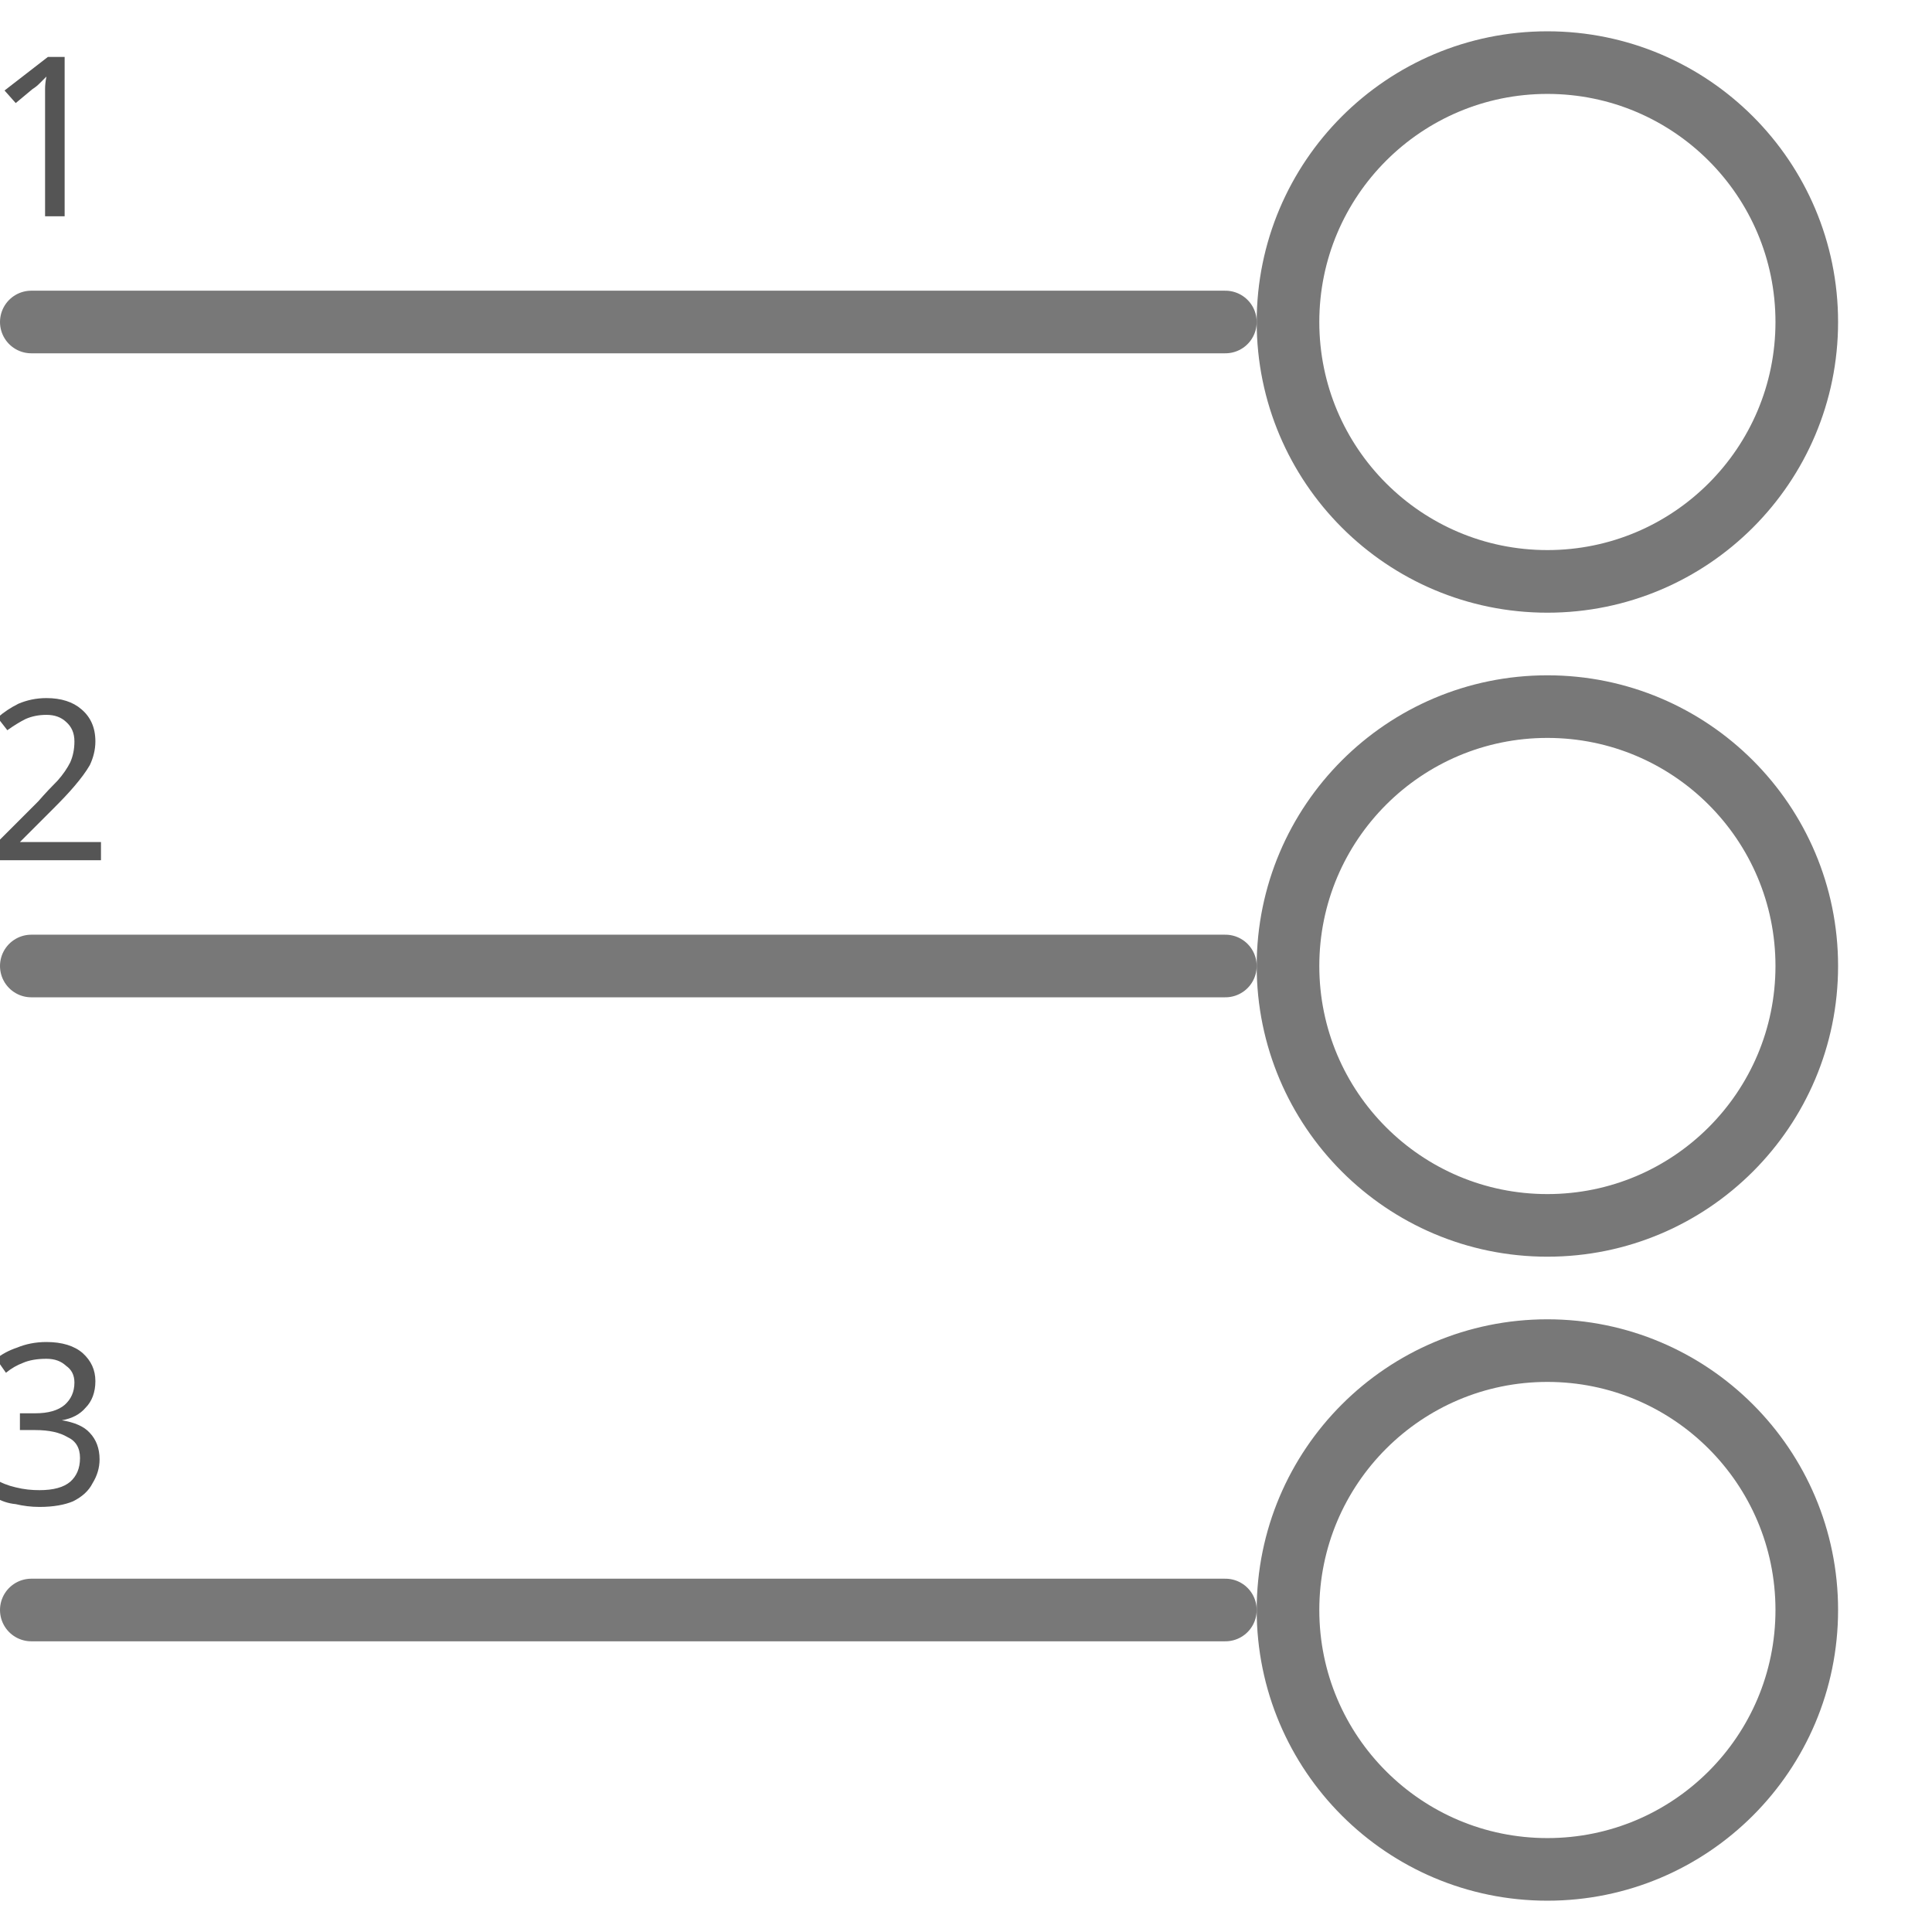
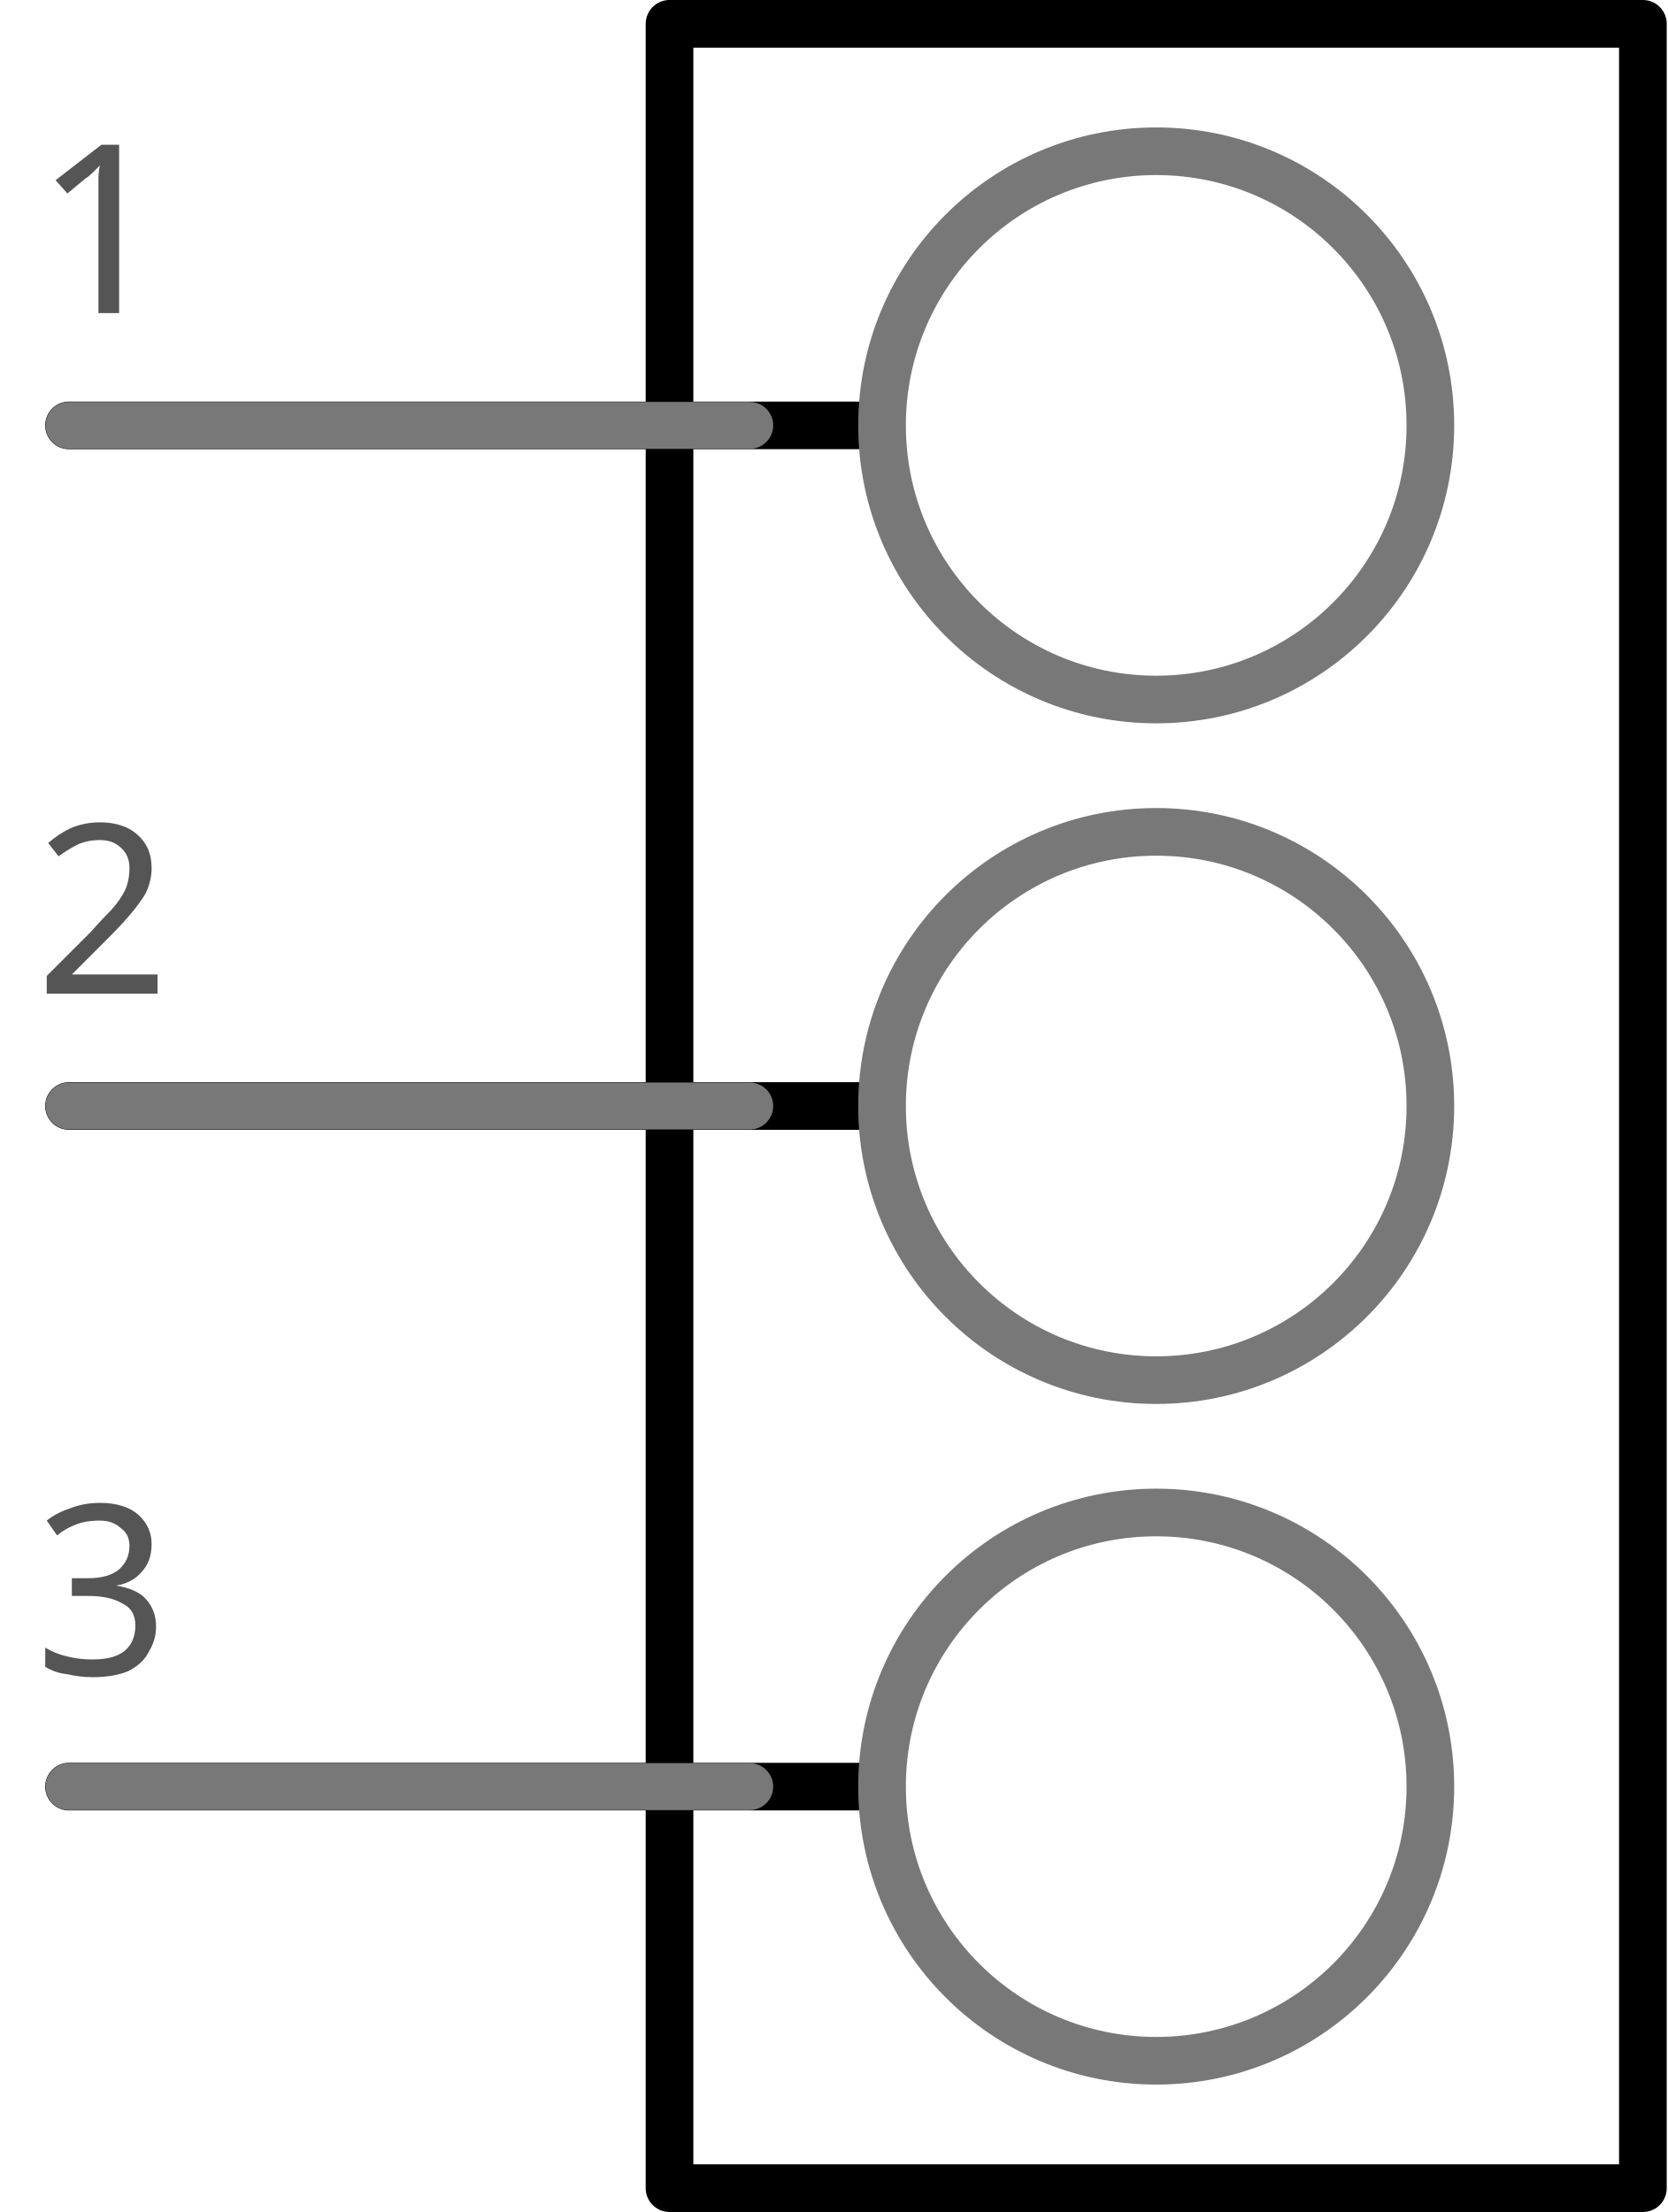
- <svg xmlns="http://www.w3.org/2000/svg" id="svg4791" viewBox="0 0 21.6 21.6" height="0.3in" width="0.3in" y="0in" x="0in" version="1.2">
-   <defs id="defs4830" />
-   <g transform="translate(0,-36)" id="g4793" partID="18866050">
-     <g transform="translate(0,64.79999)" id="section0">
-       <line gorn="0.1.0" x2="13.7" x1="0.35" y2="-25.2" y1="-25.2" id="connector0pin" style="fill:none;stroke:#787878;stroke-width:0.7;stroke-linecap:round;stroke-linejoin:round" />
-       <circle style="fill:none;stroke:#787878;stroke-width:0.7" id="connector3pin" cy="-25.2" cx="17.3" r="2.9" />
-       <rect h="0" w="0" x="0.35" y="-25.2" id="connector0terminal" style="fill:none;stroke:none;stroke-width:0.7" />
+ <svg xmlns="http://www.w3.org/2000/svg" id="svg4791" height="0.325in" width=".245in" version="1.2" y="0in" x="0in" viewBox="0 0 17.62 23.4">
+   <g id="schematic">
+     <rect id="outerbox" stroke-linejoin="round" height="22.896" width="10.296" stroke="#000000" stroke-linecap="round" y="0.252" x="7.072" stroke-width="0.504" fill="none" />
+     <g id="section0" fill="none">
+       <line id="line4476" stroke-linejoin="round" y2="4.5" y1="4.5" stroke="#000000" stroke-linecap="round" x2="9.314" x1="0.72" gorn="0.1.0" stroke-width="0.504" />
+       <line id="connector0pin" stroke-linejoin="round" y2="4.5" x2="7.92" stroke="#787878" stroke-linecap="round" y1="4.5" x1="0.72" gorn="0.1.0" stroke-width=".497" />
+       <circle id="connector3pin" stroke-width="0.504" stroke="#787878" cy="4.5" cx="12.22" r="2.9" />
+       <rect id="connector0terminal" height="1.44" width="1.44" y="3.78" x="1.9527e-9" />
+       <rect id="connector3terminal" height="1.44" width="1.44" y="3.78" x="14.4" />
    </g>
-     <g transform="translate(0,71.99999)" id="section1">
-       <line gorn="0.1.0" x2="13.7" x1="0.35" y2="-25.2" y1="-25.2" id="connector1pin" style="fill:none;stroke:#787878;stroke-width:0.7;stroke-linecap:round;stroke-linejoin:round" />
-       <circle style="fill:none;stroke:#787878;stroke-width:0.7" id="connector4pin" cy="-25.2" cx="17.3" r="2.9" />
-       <rect h="0" w="0" x="0.35" y="-25.2" id="connector1terminal" style="fill:none;stroke:none;stroke-width:0.7" />
+     <g id="section1" fill="none">
+       <line id="line4478" stroke-linejoin="round" y2="11.7" y1="11.7" stroke="#000000" stroke-linecap="round" x2="9.314" x1="0.72" gorn="0.1.0" stroke-width="0.504" />
+       <line id="connector1pin" stroke-linejoin="round" y2="11.7" x2="7.92" stroke="#787878" stroke-linecap="round" y1="11.7" x1="0.72" gorn="0.1.0" stroke-width=".497" />
+       <circle id="connector4pin" stroke-width="0.504" stroke="#787878" cy="11.7" cx="12.22" r="2.9" />
+       <rect id="connector1terminal" height="1.44" width="1.44" y="10.98" x="3.1755e-8" />
+       <rect id="connector4terminal" height="1.44" width="1.44" y="10.98" x="14.4" />
    </g>
-     <g transform="translate(0,79.19999)" id="section2">
-       <line gorn="0.1.0" x2="13.7" x1="0.35" y2="-25.2" y1="-25.2" id="connector2pin" style="fill:none;stroke:#787878;stroke-width:0.7;stroke-linecap:round;stroke-linejoin:round" />
-       <circle style="fill:none;stroke:#787878;stroke-width:0.7" id="connector5pin" cy="-25.2" cx="17.3" r="2.9" />
-       <rect h="0" w="0" x="0.35" y="-25.2" id="connector2terminal" style="fill:none;stroke:none;stroke-width:0.7" />
+     <g id="section2" fill="none">
+       <line id="line4480" stroke-linejoin="round" y2="18.9" y1="18.9" stroke="#000000" stroke-linecap="round" x2="9.314" x1="0.72" gorn="0.1.0" stroke-width="0.504" />
+       <line id="connector2pin" stroke-linejoin="round" y2="18.9" x2="7.92" stroke="#787878" stroke-linecap="round" y1="18.9" x1="0.72" gorn="0.1.0" stroke-width=".497" />
+       <circle id="connector5pin" stroke-width="0.504" stroke="#787878" cy="18.9" cx="12.22" r="2.9" />
+       <rect id="connector2terminal" height="1.44" width="1.44" y="18.18" x="1.9527e-9" />
+       <rect id="connector5terminal" height="1.44" width="1.44" y="18.18" x="14.4" />
    </g>
-     <text id="text3382" y="38.418" x="4.514" style="font-style:normal;font-variant:normal;font-weight:normal;font-stretch:normal;font-size:2.5px;line-height:125%;font-family:'Droid Sans';-inkscape-font-specification:'Droid Sans, Normal';text-align:end;letter-spacing:0px;word-spacing:0px;writing-mode:lr;text-anchor:end;fill:#555555;fill-opacity:1;stroke:none;stroke-width:1px;stroke-linecap:butt;stroke-linejoin:miter;stroke-opacity:1;" xml:space="preserve">
-       <tspan y="38.418" x="4.514" id="tspan3384">1</tspan>
+     <text id="label0" style="word-spacing:0px;letter-spacing:0px;text-anchor:end;text-align:end" xml:space="preserve" font-size="2.5" line-height="125%" y="3.312" x="5.04" font-family="'Droid Sans'" fill="#555555">
+       <tspan id="tspan3384" x="5.04" y="3.312">1</tspan>
    </text>
-     <text xml:space="preserve" style="font-style:normal;font-variant:normal;font-weight:normal;font-stretch:normal;font-size:2.5px;line-height:125%;font-family:'Droid Sans';-inkscape-font-specification:'Droid Sans, Normal';text-align:end;letter-spacing:0px;word-spacing:0px;writing-mode:lr;text-anchor:end;fill:#555555;fill-opacity:1;stroke:none;stroke-width:1px;stroke-linecap:butt;stroke-linejoin:miter;stroke-opacity:1;" x="4.514" y="45.618" id="text4186">
-       <tspan id="tspan4188" x="4.514" y="45.618">2</tspan>
+     <text id="label1" style="word-spacing:0px;letter-spacing:0px;text-anchor:end;text-align:end" font-size="2.5" line-height="125%" y="10.512" x="5.04" font-family="'Droid Sans'" xml:space="preserve" fill="#555555">
+       <tspan id="tspan4188" y="10.512" x="5.04">2</tspan>
    </text>
-     <text id="text4190" y="52.818" x="4.514" style="font-style:normal;font-variant:normal;font-weight:normal;font-stretch:normal;font-size:2.5px;line-height:125%;font-family:'Droid Sans';-inkscape-font-specification:'Droid Sans, Normal';text-align:end;letter-spacing:0px;word-spacing:0px;writing-mode:lr;text-anchor:end;fill:#555555;fill-opacity:1;stroke:none;stroke-width:1px;stroke-linecap:butt;stroke-linejoin:miter;stroke-opacity:1;" xml:space="preserve">
-       <tspan y="52.818" x="4.514" id="tspan4192">3</tspan>
+     <text id="label2" style="word-spacing:0px;letter-spacing:0px;text-anchor:end;text-align:end" xml:space="preserve" font-size="2.5" line-height="125%" y="17.712" x="5.04" font-family="'Droid Sans'" fill="#555555">
+       <tspan id="tspan4192" x="5.04" y="17.712">3</tspan>
    </text>
  </g>
</svg>
